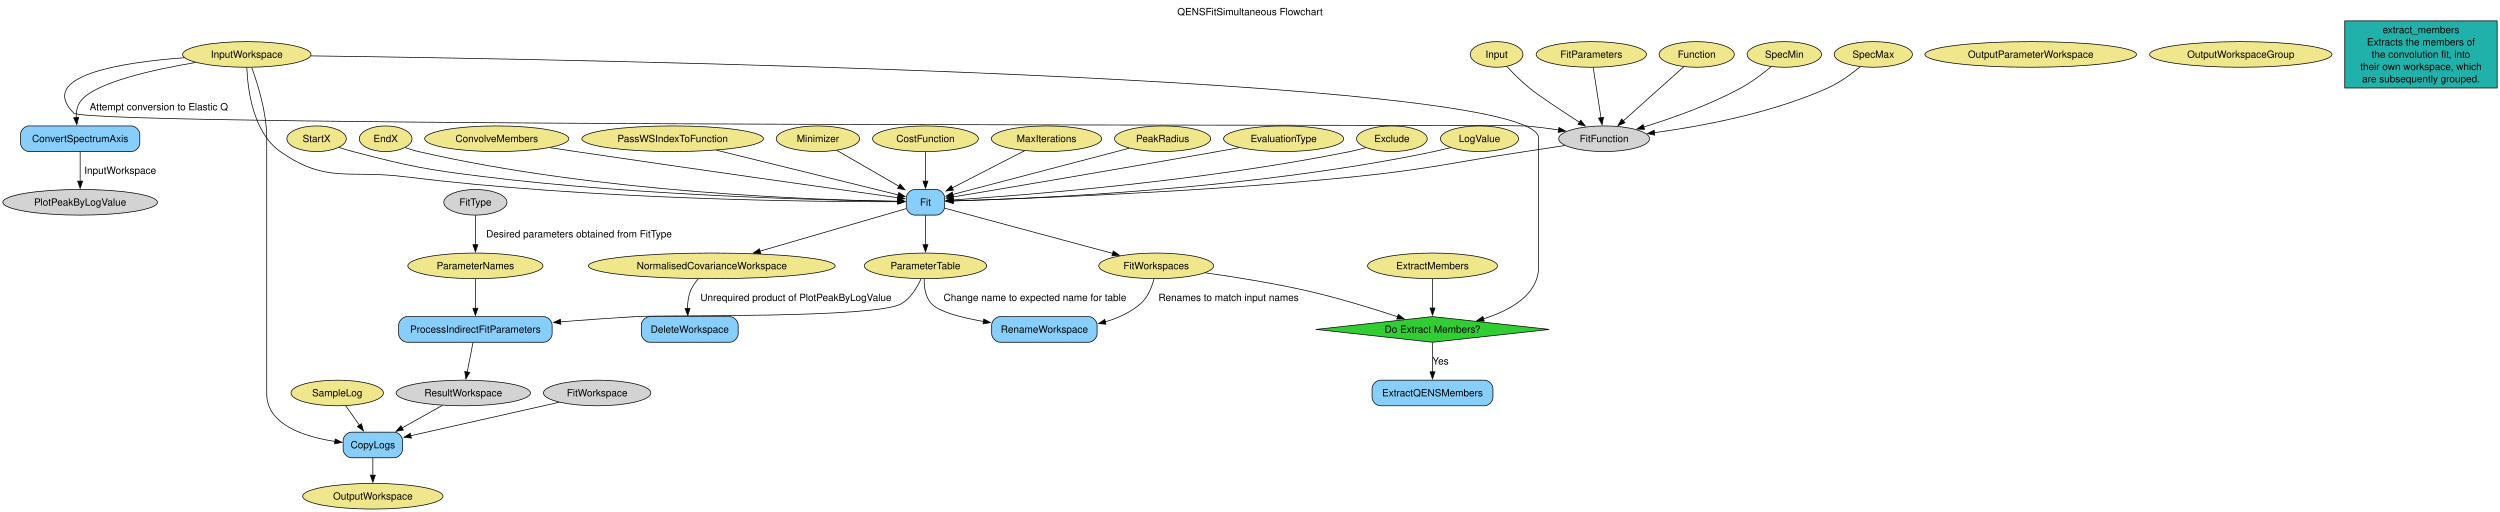
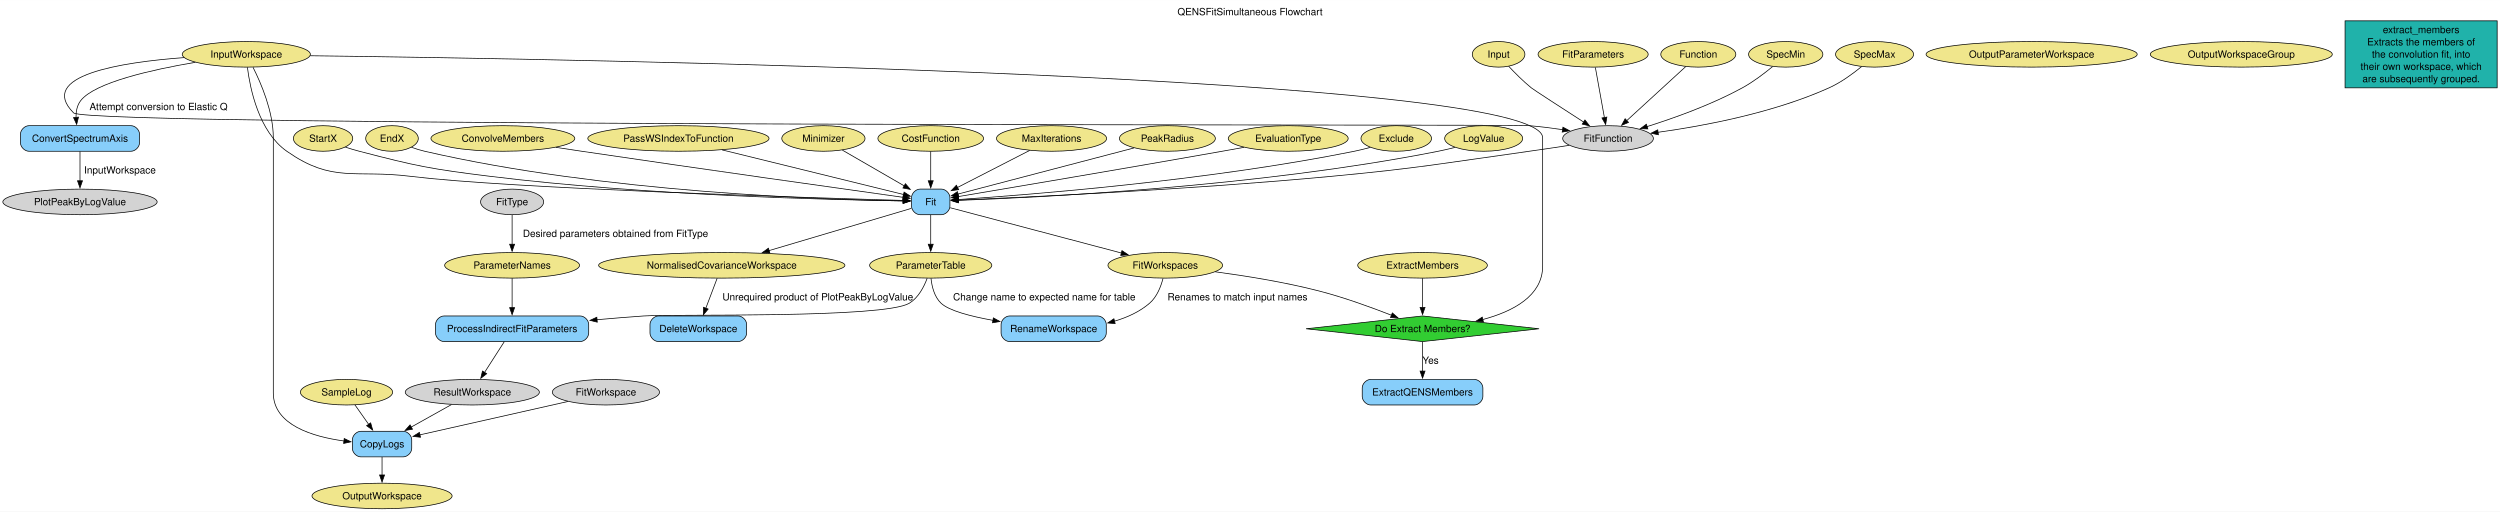
- <svg xmlns="http://www.w3.org/2000/svg" width="3511pt" height="719pt" viewBox="0.00 0.00 3510.55 718.75">
-   <g id="graph0" class="graph" transform="scale(1 1) rotate(0) translate(4 714.75)">
-     <polygon fill="white" stroke="none" points="-4,4 -4,-714.75 3506.55,-714.75 3506.55,4 -4,4" />
-     <text text-anchor="middle" x="1751.28" y="-693.45" font-family="Helvetica,sans-Serif" font-size="14.00">QENSFitSimultaneous Flowchart</text>
+ <svg xmlns="http://www.w3.org/2000/svg" width="3518pt" height="720pt" viewBox="0.00 0.00 3517.55 719.75">
+   <g id="graph0" class="graph" transform="scale(1 1) rotate(0) translate(4 715.75)">
+     <polygon fill="white" stroke="none" points="-4,4 -4,-715.75 3513.55,-715.75 3513.55,4 -4,4" />
+     <text text-anchor="middle" x="1754.78" y="-694.45" font-family="Helvetica,sans-Serif" font-size="14.00">QENSFitSimultaneous Flowchart</text>
    <g id="node1" class="node">
-       <ellipse fill="khaki" stroke="black" cx="342.55" cy="-638.38" rx="90.14" ry="18" />
-       <text text-anchor="middle" x="342.55" y="-633.7" font-family="Helvetica,sans-Serif" font-size="14.00">InputWorkspace</text>
+       <ellipse fill="khaki" stroke="black" cx="342.55" cy="-639.38" rx="90.14" ry="18" />
+       <text text-anchor="middle" x="342.55" y="-634.7" font-family="Helvetica,sans-Serif" font-size="14.00">InputWorkspace</text>
    </g>
    <g id="node27" class="node">
-       <path fill="lightskyblue" stroke="black" d="M180.3,-538C180.3,-538 36.8,-538 36.8,-538 30.8,-538 24.8,-532 24.8,-526 24.8,-526 24.8,-514 24.8,-514 24.8,-508 30.8,-502 36.8,-502 36.8,-502 180.3,-502 180.3,-502 186.3,-502 192.3,-508 192.3,-514 192.3,-514 192.3,-526 192.3,-526 192.3,-532 186.3,-538 180.3,-538" />
-       <text text-anchor="middle" x="108.55" y="-515.33" font-family="Helvetica,sans-Serif" font-size="14.00">ConvertSpectrumAxis</text>
+       <path fill="lightskyblue" stroke="black" d="M180.3,-539C180.3,-539 36.8,-539 36.8,-539 30.8,-539 24.8,-533 24.8,-527 24.8,-527 24.8,-515 24.8,-515 24.8,-509 30.8,-503 36.8,-503 36.8,-503 180.3,-503 180.3,-503 186.3,-503 192.3,-509 192.3,-515 192.3,-515 192.3,-527 192.3,-527 192.3,-533 186.3,-539 180.3,-539" />
+       <text text-anchor="middle" x="108.55" y="-516.33" font-family="Helvetica,sans-Serif" font-size="14.00">ConvertSpectrumAxis</text>
    </g>
    <g id="edge7" class="edge">
-       <path fill="none" stroke="black" d="M270.8,-627.15C209.93,-616.84 129.41,-598.8 109.55,-573.25 104.41,-566.63 102.85,-557.98 102.95,-549.62" />
-       <polygon fill="black" stroke="black" points="106.43,-550.05 103.88,-539.76 99.46,-549.39 106.43,-550.05" />
-       <text text-anchor="middle" x="219.05" y="-559.95" font-family="Helvetica,sans-Serif" font-size="14.00">Attempt conversion to Elastic Q</text>
+       <path fill="none" stroke="black" d="M270.8,-628.15C209.93,-617.84 129.41,-599.8 109.55,-574.25 104.41,-567.63 102.85,-558.98 102.95,-550.62" />
+       <polygon fill="black" stroke="black" points="106.43,-551.05 103.88,-540.76 99.46,-550.39 106.43,-551.05" />
+       <text text-anchor="middle" x="219.05" y="-560.95" font-family="Helvetica,sans-Serif" font-size="14.00">Attempt conversion to Elastic Q</text>
    </g>
    <g id="node28" class="node">
-       <path fill="lightskyblue" stroke="black" d="M1310.55,-448.75C1310.55,-448.75 1280.55,-448.75 1280.55,-448.75 1274.55,-448.75 1268.55,-442.75 1268.55,-436.75 1268.55,-436.75 1268.55,-424.75 1268.55,-424.75 1268.55,-418.75 1274.55,-412.75 1280.55,-412.75 1280.55,-412.75 1310.55,-412.75 1310.55,-412.75 1316.55,-412.75 1322.55,-418.75 1322.55,-424.75 1322.55,-424.75 1322.55,-436.75 1322.55,-436.75 1322.55,-442.75 1316.55,-448.75 1310.55,-448.75" />
-       <text text-anchor="middle" x="1295.55" y="-426.07" font-family="Helvetica,sans-Serif" font-size="14.00">Fit</text>
+       <path fill="lightskyblue" stroke="black" d="M1320.55,-449.75C1320.55,-449.75 1290.55,-449.75 1290.55,-449.75 1284.55,-449.75 1278.55,-443.75 1278.55,-437.75 1278.55,-437.75 1278.55,-425.75 1278.55,-425.75 1278.55,-419.75 1284.55,-413.75 1290.55,-413.75 1290.55,-413.75 1320.55,-413.75 1320.55,-413.75 1326.55,-413.75 1332.55,-419.75 1332.55,-425.75 1332.55,-425.75 1332.55,-437.75 1332.55,-437.75 1332.55,-443.75 1326.55,-449.75 1320.55,-449.75" />
+       <text text-anchor="middle" x="1305.55" y="-427.07" font-family="Helvetica,sans-Serif" font-size="14.00">Fit</text>
    </g>
    <g id="edge9" class="edge">
-       <path fill="none" stroke="black" d="M342.61,-619.95C343.78,-589.91 351.04,-528.98 389.55,-502 454.18,-456.73 485.25,-476.5 563.55,-466.75 827.02,-433.96 1147.35,-431.37 1256.77,-431.53" />
-       <polygon fill="black" stroke="black" points="1256.65,-435.03 1266.66,-431.56 1256.67,-428.03 1256.65,-435.03" />
+       <path fill="none" stroke="black" d="M344.11,-621.09C347.82,-591.26 360.08,-530.65 399.55,-503 464.18,-457.73 495.25,-477.5 573.55,-467.75 709.61,-450.82 1135.39,-437.59 1266.64,-433.83" />
+       <polygon fill="black" stroke="black" points="1266.65,-437.33 1276.54,-433.55 1266.45,-430.33 1266.65,-437.33" />
    </g>
    <g id="node32" class="node">
-       <path fill="lightskyblue" stroke="black" d="M549.3,-108C549.3,-108 489.8,-108 489.8,-108 483.8,-108 477.8,-102 477.8,-96 477.8,-96 477.8,-84 477.8,-84 477.8,-78 483.8,-72 489.8,-72 489.8,-72 549.3,-72 549.3,-72 555.3,-72 561.3,-78 561.3,-84 561.3,-84 561.3,-96 561.3,-96 561.3,-102 555.3,-108 549.3,-108" />
-       <text text-anchor="middle" x="519.55" y="-85.33" font-family="Helvetica,sans-Serif" font-size="14.00">CopyLogs</text>
+       <path fill="lightskyblue" stroke="black" d="M563.3,-109C563.3,-109 503.8,-109 503.8,-109 497.8,-109 491.8,-103 491.8,-97 491.8,-97 491.8,-85 491.8,-85 491.8,-79 497.8,-73 503.8,-73 503.8,-73 563.3,-73 563.3,-73 569.3,-73 575.3,-79 575.3,-85 575.3,-85 575.3,-97 575.3,-97 575.3,-103 569.3,-109 563.3,-109" />
+       <text text-anchor="middle" x="533.55" y="-86.33" font-family="Helvetica,sans-Serif" font-size="14.00">CopyLogs</text>
    </g>
    <g id="edge30" class="edge">
-       <path fill="none" stroke="black" d="M349.48,-619.95C357.77,-597.46 370.55,-556.95 370.55,-521 370.55,-521 370.55,-521 370.55,-162 370.55,-118.2 423.67,-101.4 466.47,-94.96" />
-       <polygon fill="black" stroke="black" points="466.7,-98.46 476.15,-93.67 465.78,-91.52 466.7,-98.46" />
+       <path fill="none" stroke="black" d="M351.95,-621.2C363.2,-598.99 380.55,-558.77 380.55,-522 380.55,-522 380.55,-522 380.55,-163 380.55,-117.88 435.98,-101.35 480.12,-95.34" />
+       <polygon fill="black" stroke="black" points="480.32,-98.85 489.84,-94.18 479.49,-91.89 480.32,-98.85" />
    </g>
    <g id="node34" class="node">
-       <polygon fill="limegreen" stroke="black" points="2007.55,-270.25 1843.62,-252.25 2007.55,-234.25 2171.49,-252.25 2007.55,-270.25" />
-       <text text-anchor="middle" x="2007.55" y="-247.57" font-family="Helvetica,sans-Serif" font-size="14.00">Do Extract Members?</text>
+       <polygon fill="limegreen" stroke="black" points="1997.55,-271.25 1833.62,-253.25 1997.55,-235.25 2161.49,-253.25 1997.55,-271.25" />
+       <text text-anchor="middle" x="1997.55" y="-248.57" font-family="Helvetica,sans-Serif" font-size="14.00">Do Extract Members?</text>
    </g>
    <g id="edge39" class="edge">
-       <path fill="none" stroke="black" d="M432.51,-636.36C798.54,-631.67 2156.55,-608.38 2156.55,-521 2156.55,-521 2156.55,-521 2156.55,-340.5 2156.55,-301.04 2117.16,-279.1 2078.89,-267.08" />
-       <polygon fill="black" stroke="black" points="2080.19,-263.82 2069.61,-264.37 2078.23,-270.54 2080.19,-263.82" />
+       <path fill="none" stroke="black" d="M432.38,-637.4C799.51,-632.83 2166.55,-609.9 2166.55,-522 2166.55,-522 2166.55,-522 2166.55,-341.5 2166.55,-299.28 2124.39,-277.47 2082.18,-266.21" />
+       <polygon fill="black" stroke="black" points="2083.2,-262.86 2072.66,-263.87 2081.53,-269.65 2083.2,-262.86" />
    </g>
    <g id="node36" class="node">
-       <ellipse fill="lightgrey" stroke="black" cx="2248.55" cy="-520" rx="63.83" ry="18" />
-       <text text-anchor="middle" x="2248.55" y="-515.33" font-family="Helvetica,sans-Serif" font-size="14.00">FitFunction</text>
+       <ellipse fill="lightgrey" stroke="black" cx="2258.55" cy="-521" rx="63.83" ry="18" />
+       <text text-anchor="middle" x="2258.55" y="-516.33" font-family="Helvetica,sans-Serif" font-size="14.00">FitFunction</text>
    </g>
    <g id="edge1" class="edge">
-       <path fill="none" stroke="black" d="M255.1,-633.78C165.88,-627.21 47.41,-608.61 99.55,-556 119.48,-535.9 2109.34,-540.27 2137.55,-538 2152.96,-536.76 2169.46,-534.66 2184.91,-532.35" />
-       <polygon fill="black" stroke="black" points="2185.1,-535.86 2194.45,-530.87 2184.03,-528.94 2185.1,-535.86" />
+       <path fill="none" stroke="black" d="M255.1,-634.78C165.88,-628.21 47.4,-609.61 99.55,-557 119.58,-536.8 2119.2,-541.28 2147.55,-539 2162.96,-537.76 2179.46,-535.66 2194.91,-533.35" />
+       <polygon fill="black" stroke="black" points="2195.1,-536.86 2204.45,-531.87 2194.03,-529.94 2195.1,-536.86" />
    </g>
    <g id="node2" class="node">
-       <ellipse fill="khaki" stroke="black" cx="2097.55" cy="-638.38" rx="37" ry="18" />
-       <text text-anchor="middle" x="2097.55" y="-633.7" font-family="Helvetica,sans-Serif" font-size="14.00">Input</text>
+       <ellipse fill="khaki" stroke="black" cx="2104.55" cy="-639.38" rx="37" ry="18" />
+       <text text-anchor="middle" x="2104.55" y="-634.7" font-family="Helvetica,sans-Serif" font-size="14.00">Input</text>
    </g>
    <g id="edge2" class="edge">
-       <path fill="none" stroke="black" d="M2111.76,-621.64C2120.51,-612.34 2132.2,-600.59 2143.55,-591.25 2155.95,-581.06 2188.47,-559.57 2214.07,-543.03" />
-       <polygon fill="black" stroke="black" points="2215.7,-546.14 2222.21,-537.78 2211.91,-540.26 2215.7,-546.14" />
+       <path fill="none" stroke="black" d="M2118.72,-622.59C2127.45,-613.26 2139.14,-601.51 2150.55,-592.25 2153.97,-589.48 2194.04,-563.54 2224.39,-543.98" />
+       <polygon fill="black" stroke="black" points="2226.05,-547.07 2232.56,-538.71 2222.26,-541.18 2226.05,-547.07" />
    </g>
    <g id="node3" class="node">
-       <ellipse fill="khaki" stroke="black" cx="2230.55" cy="-638.38" rx="77.51" ry="18" />
-       <text text-anchor="middle" x="2230.55" y="-633.7" font-family="Helvetica,sans-Serif" font-size="14.00">FitParameters</text>
+       <ellipse fill="khaki" stroke="black" cx="2237.55" cy="-639.38" rx="77.51" ry="18" />
+       <text text-anchor="middle" x="2237.55" y="-634.7" font-family="Helvetica,sans-Serif" font-size="14.00">FitParameters</text>
    </g>
    <g id="edge4" class="edge">
-       <path fill="none" stroke="black" d="M2233.25,-619.95C2236.13,-601.33 2240.74,-571.53 2244.15,-549.49" />
-       <polygon fill="black" stroke="black" points="2247.6,-550.08 2245.67,-539.66 2240.68,-549 2247.6,-550.08" />
+       <path fill="none" stroke="black" d="M2240.7,-620.95C2244.06,-602.33 2249.44,-572.53 2253.41,-550.49" />
+       <polygon fill="black" stroke="black" points="2256.86,-551.11 2255.19,-540.65 2249.97,-549.87 2256.86,-551.11" />
    </g>
    <g id="node4" class="node">
-       <ellipse fill="khaki" stroke="black" cx="2378.55" cy="-638.38" rx="52.79" ry="18" />
-       <text text-anchor="middle" x="2378.55" y="-633.7" font-family="Helvetica,sans-Serif" font-size="14.00">Function</text>
+       <ellipse fill="khaki" stroke="black" cx="2385.55" cy="-639.38" rx="52.79" ry="18" />
+       <text text-anchor="middle" x="2385.55" y="-634.7" font-family="Helvetica,sans-Serif" font-size="14.00">Function</text>
    </g>
    <g id="edge3" class="edge">
-       <path fill="none" stroke="black" d="M2360.48,-621.19C2338.39,-601.42 2300.81,-567.78 2275.35,-544.99" />
-       <polygon fill="black" stroke="black" points="2277.81,-542.49 2268.02,-538.43 2273.14,-547.71 2277.81,-542.49" />
+       <path fill="none" stroke="black" d="M2367.9,-622.19C2346.31,-602.42 2309.6,-568.78 2284.73,-545.99" />
+       <polygon fill="black" stroke="black" points="2287.33,-543.62 2277.59,-539.44 2282.6,-548.78 2287.33,-543.62" />
    </g>
    <g id="node5" class="node">
-       <ellipse fill="khaki" stroke="black" cx="440.55" cy="-520" rx="41.74" ry="18" />
-       <text text-anchor="middle" x="440.55" y="-515.33" font-family="Helvetica,sans-Serif" font-size="14.00">StartX</text>
+       <ellipse fill="khaki" stroke="black" cx="450.55" cy="-521" rx="41.74" ry="18" />
+       <text text-anchor="middle" x="450.55" y="-516.33" font-family="Helvetica,sans-Serif" font-size="14.00">StartX</text>
    </g>
    <g id="edge11" class="edge">
-       <path fill="none" stroke="black" d="M471.92,-507.82C478.36,-505.73 485.14,-503.67 491.55,-502 572.12,-480.96 592.92,-476.95 675.55,-466.75 894.33,-439.74 1159.16,-433.55 1256.9,-432.15" />
-       <polygon fill="black" stroke="black" points="1256.78,-435.65 1266.73,-432.02 1256.68,-428.65 1256.78,-435.65" />
+       <path fill="none" stroke="black" d="M481.92,-508.82C488.36,-506.73 495.14,-504.67 501.55,-503 582.12,-481.96 602.92,-477.95 685.55,-467.75 904.33,-440.74 1169.16,-434.55 1266.9,-433.15" />
+       <polygon fill="black" stroke="black" points="1266.78,-436.65 1276.73,-433.02 1266.68,-429.65 1266.78,-436.65" />
    </g>
    <g id="node6" class="node">
-       <ellipse fill="khaki" stroke="black" cx="537.55" cy="-520" rx="37" ry="18" />
-       <text text-anchor="middle" x="537.55" y="-515.33" font-family="Helvetica,sans-Serif" font-size="14.00">EndX</text>
+       <ellipse fill="khaki" stroke="black" cx="547.55" cy="-521" rx="37" ry="18" />
+       <text text-anchor="middle" x="547.55" y="-516.33" font-family="Helvetica,sans-Serif" font-size="14.00">EndX</text>
    </g>
    <g id="edge12" class="edge">
-       <path fill="none" stroke="black" d="M564.94,-507.59C570.98,-505.44 577.42,-503.42 583.55,-502 835.82,-443.76 1149.3,-433.79 1257.08,-432.09" />
-       <polygon fill="black" stroke="black" points="1256.85,-435.6 1266.8,-431.96 1256.75,-428.6 1256.85,-435.6" />
+       <path fill="none" stroke="black" d="M574.94,-508.59C580.98,-506.44 587.42,-504.42 593.55,-503 845.82,-444.76 1159.3,-434.79 1267.08,-433.09" />
+       <polygon fill="black" stroke="black" points="1266.85,-436.6 1276.8,-432.96 1266.75,-429.6 1266.85,-436.6" />
    </g>
    <g id="node7" class="node">
-       <ellipse fill="khaki" stroke="black" cx="2501.55" cy="-638.38" rx="52.26" ry="18" />
-       <text text-anchor="middle" x="2501.55" y="-633.7" font-family="Helvetica,sans-Serif" font-size="14.00">SpecMin</text>
+       <ellipse fill="khaki" stroke="black" cx="2508.55" cy="-639.38" rx="52.26" ry="18" />
+       <text text-anchor="middle" x="2508.55" y="-634.7" font-family="Helvetica,sans-Serif" font-size="14.00">SpecMin</text>
    </g>
    <g id="edge5" class="edge">
-       <path fill="none" stroke="black" d="M2483.05,-621.08C2471.44,-611.46 2455.83,-599.57 2440.55,-591.25 2396.92,-567.46 2343.59,-548.68 2304.21,-536.55" />
-       <polygon fill="black" stroke="black" points="2305.27,-533.21 2294.69,-533.66 2303.24,-539.91 2305.27,-533.21" />
+       <path fill="none" stroke="black" d="M2490.03,-622.11C2478.42,-612.5 2462.8,-600.61 2447.55,-592.25 2404.49,-568.63 2351.86,-549.8 2313.08,-537.6" />
+       <polygon fill="black" stroke="black" points="2314.56,-534.4 2303.98,-534.79 2312.5,-541.09 2314.56,-534.4" />
    </g>
    <g id="node8" class="node">
-       <ellipse fill="khaki" stroke="black" cx="2626.55" cy="-638.38" rx="54.89" ry="18" />
-       <text text-anchor="middle" x="2626.55" y="-633.7" font-family="Helvetica,sans-Serif" font-size="14.00">SpecMax</text>
+       <ellipse fill="khaki" stroke="black" cx="2633.55" cy="-639.38" rx="54.89" ry="18" />
+       <text text-anchor="middle" x="2633.55" y="-634.7" font-family="Helvetica,sans-Serif" font-size="14.00">SpecMax</text>
    </g>
    <g id="edge6" class="edge">
-       <path fill="none" stroke="black" d="M2608.21,-621.06C2596.04,-611.06 2579.29,-598.77 2562.55,-591.25 2483.36,-555.67 2384.59,-537.4 2319.21,-528.53" />
-       <polygon fill="black" stroke="black" points="2319.67,-525.06 2309.3,-527.23 2318.76,-532 2319.67,-525.06" />
+       <path fill="none" stroke="black" d="M2615.2,-622.07C2603.04,-612.07 2586.29,-599.79 2569.55,-592.25 2491.24,-556.96 2393.59,-538.64 2328.83,-529.69" />
+       <polygon fill="black" stroke="black" points="2329.4,-526.23 2319.03,-528.37 2328.47,-533.17 2329.4,-526.23" />
    </g>
    <g id="node9" class="node">
-       <ellipse fill="khaki" stroke="black" cx="693.55" cy="-520" rx="101.19" ry="18" />
-       <text text-anchor="middle" x="693.55" y="-515.33" font-family="Helvetica,sans-Serif" font-size="14.00">ConvolveMembers</text>
+       <ellipse fill="khaki" stroke="black" cx="703.55" cy="-521" rx="101.19" ry="18" />
+       <text text-anchor="middle" x="703.55" y="-516.33" font-family="Helvetica,sans-Serif" font-size="14.00">ConvolveMembers</text>
    </g>
    <g id="edge13" class="edge">
-       <path fill="none" stroke="black" d="M768.17,-507.47C780.33,-505.62 792.79,-503.74 804.55,-502 972.82,-477.08 1173.75,-448.79 1256.75,-437.17" />
-       <polygon fill="black" stroke="black" points="1257.21,-440.64 1266.63,-435.79 1256.24,-433.71 1257.21,-440.64" />
+       <path fill="none" stroke="black" d="M778.17,-508.47C790.33,-506.62 802.79,-504.74 814.55,-503 982.82,-478.08 1183.75,-449.79 1266.75,-438.17" />
+       <polygon fill="black" stroke="black" points="1267.21,-441.64 1276.63,-436.79 1266.24,-434.71 1267.21,-441.64" />
    </g>
    <g id="node10" class="node">
-       <ellipse fill="khaki" stroke="black" cx="2007.55" cy="-341.5" rx="91.19" ry="18" />
-       <text text-anchor="middle" x="2007.55" y="-336.82" font-family="Helvetica,sans-Serif" font-size="14.00">ExtractMembers</text>
+       <ellipse fill="khaki" stroke="black" cx="1997.55" cy="-342.5" rx="91.19" ry="18" />
+       <text text-anchor="middle" x="1997.55" y="-337.82" font-family="Helvetica,sans-Serif" font-size="14.00">ExtractMembers</text>
    </g>
    <g id="edge37" class="edge">
-       <path fill="none" stroke="black" d="M2007.55,-323.26C2007.55,-311.51 2007.55,-295.66 2007.55,-282.02" />
-       <polygon fill="black" stroke="black" points="2011.05,-282.26 2007.55,-272.26 2004.05,-282.26 2011.05,-282.26" />
+       <path fill="none" stroke="black" d="M1997.55,-324.26C1997.55,-312.51 1997.55,-296.66 1997.55,-283.02" />
+       <polygon fill="black" stroke="black" points="2001.05,-283.26 1997.55,-273.26 1994.05,-283.26 2001.05,-283.26" />
    </g>
    <g id="node11" class="node">
-       <ellipse fill="khaki" stroke="black" cx="940.55" cy="-520" rx="127.49" ry="18" />
-       <text text-anchor="middle" x="940.55" y="-515.33" font-family="Helvetica,sans-Serif" font-size="14.00">PassWSIndexToFunction</text>
+       <ellipse fill="khaki" stroke="black" cx="950.55" cy="-521" rx="127.49" ry="18" />
+       <text text-anchor="middle" x="950.55" y="-516.33" font-family="Helvetica,sans-Serif" font-size="14.00">PassWSIndexToFunction</text>
    </g>
    <g id="edge19" class="edge">
-       <path fill="none" stroke="black" d="M1001.99,-503.9C1075.44,-485.85 1196.12,-456.19 1257.35,-441.14" />
-       <polygon fill="black" stroke="black" points="1258.08,-444.57 1266.95,-438.78 1256.4,-437.77 1258.08,-444.57" />
+       <path fill="none" stroke="black" d="M1011.99,-504.9C1085.44,-486.85 1206.12,-457.19 1267.35,-442.14" />
+       <polygon fill="black" stroke="black" points="1268.08,-445.57 1276.95,-439.78 1266.4,-438.77 1268.08,-445.57" />
    </g>
    <g id="node12" class="node">
-       <ellipse fill="khaki" stroke="black" cx="1144.55" cy="-520" rx="58.57" ry="18" />
-       <text text-anchor="middle" x="1144.55" y="-515.33" font-family="Helvetica,sans-Serif" font-size="14.00">Minimizer</text>
+       <ellipse fill="khaki" stroke="black" cx="1154.55" cy="-521" rx="58.57" ry="18" />
+       <text text-anchor="middle" x="1154.55" y="-516.33" font-family="Helvetica,sans-Serif" font-size="14.00">Minimizer</text>
    </g>
    <g id="edge15" class="edge">
-       <path fill="none" stroke="black" d="M1171.2,-503.6C1195.38,-489.63 1231.26,-468.9 1258.28,-453.29" />
-       <polygon fill="black" stroke="black" points="1259.94,-456.37 1266.84,-448.34 1256.43,-450.31 1259.94,-456.37" />
+       <path fill="none" stroke="black" d="M1181.2,-504.6C1205.38,-490.63 1241.26,-469.9 1268.28,-454.29" />
+       <polygon fill="black" stroke="black" points="1269.94,-457.37 1276.84,-449.34 1266.43,-451.31 1269.94,-457.37" />
    </g>
    <g id="node13" class="node">
-       <ellipse fill="khaki" stroke="black" cx="1295.55" cy="-520" rx="74.36" ry="18" />
-       <text text-anchor="middle" x="1295.55" y="-515.33" font-family="Helvetica,sans-Serif" font-size="14.00">CostFunction</text>
+       <ellipse fill="khaki" stroke="black" cx="1305.55" cy="-521" rx="74.36" ry="18" />
+       <text text-anchor="middle" x="1305.55" y="-516.33" font-family="Helvetica,sans-Serif" font-size="14.00">CostFunction</text>
    </g>
    <g id="edge16" class="edge">
-       <path fill="none" stroke="black" d="M1295.55,-501.76C1295.55,-489.93 1295.55,-473.95 1295.55,-460.25" />
-       <polygon fill="black" stroke="black" points="1299.05,-460.47 1295.55,-450.47 1292.05,-460.47 1299.05,-460.47" />
+       <path fill="none" stroke="black" d="M1305.55,-502.76C1305.55,-490.93 1305.55,-474.95 1305.55,-461.25" />
+       <polygon fill="black" stroke="black" points="1309.05,-461.47 1305.55,-451.47 1302.05,-461.47 1309.05,-461.47" />
    </g>
    <g id="node14" class="node">
-       <ellipse fill="khaki" stroke="black" cx="1465.55" cy="-520" rx="77.51" ry="18" />
-       <text text-anchor="middle" x="1465.55" y="-515.33" font-family="Helvetica,sans-Serif" font-size="14.00">MaxIterations</text>
+       <ellipse fill="khaki" stroke="black" cx="1475.55" cy="-521" rx="77.51" ry="18" />
+       <text text-anchor="middle" x="1475.55" y="-516.33" font-family="Helvetica,sans-Serif" font-size="14.00">MaxIterations</text>
    </g>
    <g id="edge14" class="edge">
-       <path fill="none" stroke="black" d="M1434.77,-503.2C1406.14,-488.51 1363.44,-466.59 1332.88,-450.91" />
-       <polygon fill="black" stroke="black" points="1334.86,-447.99 1324.37,-446.54 1331.67,-454.22 1334.86,-447.99" />
+       <path fill="none" stroke="black" d="M1444.77,-504.2C1416.14,-489.51 1373.44,-467.59 1342.88,-451.91" />
+       <polygon fill="black" stroke="black" points="1344.86,-448.99 1334.37,-447.54 1341.67,-455.22 1344.86,-448.99" />
    </g>
    <g id="node15" class="node">
-       <ellipse fill="khaki" stroke="black" cx="1628.55" cy="-520" rx="67.52" ry="18" />
-       <text text-anchor="middle" x="1628.55" y="-515.33" font-family="Helvetica,sans-Serif" font-size="14.00">PeakRadius</text>
+       <ellipse fill="khaki" stroke="black" cx="1638.55" cy="-521" rx="67.52" ry="18" />
+       <text text-anchor="middle" x="1638.55" y="-516.33" font-family="Helvetica,sans-Serif" font-size="14.00">PeakRadius</text>
    </g>
    <g id="edge17" class="edge">
-       <path fill="none" stroke="black" d="M1581.55,-506.68C1515.19,-489.3 1395.31,-457.89 1333.97,-441.82" />
-       <polygon fill="black" stroke="black" points="1334.89,-438.44 1324.33,-439.29 1333.12,-445.21 1334.89,-438.44" />
+       <path fill="none" stroke="black" d="M1591.55,-507.68C1525.19,-490.3 1405.31,-458.89 1343.97,-442.82" />
+       <polygon fill="black" stroke="black" points="1344.89,-439.44 1334.33,-440.29 1343.12,-446.21 1344.89,-439.44" />
    </g>
    <g id="node16" class="node">
-       <ellipse fill="khaki" stroke="black" cx="1798.55" cy="-520" rx="84.35" ry="18" />
-       <text text-anchor="middle" x="1798.55" y="-515.33" font-family="Helvetica,sans-Serif" font-size="14.00">EvaluationType</text>
+       <ellipse fill="khaki" stroke="black" cx="1808.55" cy="-521" rx="84.35" ry="18" />
+       <text text-anchor="middle" x="1808.55" y="-516.33" font-family="Helvetica,sans-Serif" font-size="14.00">EvaluationType</text>
    </g>
    <g id="edge20" class="edge">
-       <path fill="none" stroke="black" d="M1736.29,-507.52C1726.02,-505.66 1715.49,-503.76 1705.55,-502 1569.15,-477.85 1406.96,-450.45 1334.22,-438.23" />
-       <polygon fill="black" stroke="black" points="1334.86,-434.79 1324.41,-436.58 1333.7,-441.69 1334.86,-434.79" />
+       <path fill="none" stroke="black" d="M1746.29,-508.52C1736.02,-506.66 1725.49,-504.76 1715.55,-503 1579.15,-478.85 1416.96,-451.45 1344.22,-439.23" />
+       <polygon fill="black" stroke="black" points="1344.86,-435.79 1334.41,-437.58 1343.7,-442.69 1344.86,-435.79" />
    </g>
    <g id="node17" class="node">
-       <ellipse fill="khaki" stroke="black" cx="1950.55" cy="-520" rx="49.63" ry="18" />
-       <text text-anchor="middle" x="1950.55" y="-515.33" font-family="Helvetica,sans-Serif" font-size="14.00">Exclude</text>
+       <ellipse fill="khaki" stroke="black" cx="1960.55" cy="-521" rx="49.63" ry="18" />
+       <text text-anchor="middle" x="1960.55" y="-516.33" font-family="Helvetica,sans-Serif" font-size="14.00">Exclude</text>
    </g>
    <g id="edge21" class="edge">
-       <path fill="none" stroke="black" d="M1913.96,-507.46C1906.59,-505.42 1898.87,-503.48 1891.55,-502 1683.71,-459.88 1429.6,-440.33 1334.19,-434.08" />
-       <polygon fill="black" stroke="black" points="1334.55,-430.6 1324.35,-433.45 1334.1,-437.59 1334.55,-430.6" />
+       <path fill="none" stroke="black" d="M1923.96,-508.45C1916.59,-506.41 1908.87,-504.47 1901.55,-503 1693.67,-461.09 1439.58,-441.41 1344.18,-435.11" />
+       <polygon fill="black" stroke="black" points="1344.55,-431.63 1334.34,-434.47 1344.09,-438.61 1344.55,-431.63" />
    </g>
    <g id="node18" class="node">
-       <ellipse fill="khaki" stroke="black" cx="2073.55" cy="-520" rx="54.89" ry="18" />
-       <text text-anchor="middle" x="2073.55" y="-515.33" font-family="Helvetica,sans-Serif" font-size="14.00">LogValue</text>
+       <ellipse fill="khaki" stroke="black" cx="2083.55" cy="-521" rx="54.89" ry="18" />
+       <text text-anchor="middle" x="2083.55" y="-516.33" font-family="Helvetica,sans-Serif" font-size="14.00">LogValue</text>
    </g>
    <g id="edge18" class="edge">
-       <path fill="none" stroke="black" d="M2033.08,-507.56C2025.31,-505.56 2017.2,-503.61 2009.55,-502 1755.48,-448.6 1441.81,-435.58 1334.03,-432.59" />
-       <polygon fill="black" stroke="black" points="1334.39,-429.1 1324.3,-432.34 1334.2,-436.1 1334.39,-429.1" />
+       <path fill="none" stroke="black" d="M2043.11,-508.42C2035.33,-506.43 2027.22,-504.52 2019.55,-503 1764.89,-452.52 1451.59,-437.67 1343.96,-433.9" />
+       <polygon fill="black" stroke="black" points="1344.37,-430.41 1334.25,-433.57 1344.13,-437.4 1344.37,-430.41" />
    </g>
    <g id="node19" class="node">
-       <ellipse fill="khaki" stroke="black" cx="1295.55" cy="-341.5" rx="85.93" ry="18" />
-       <text text-anchor="middle" x="1295.55" y="-336.82" font-family="Helvetica,sans-Serif" font-size="14.00">ParameterTable</text>
+       <ellipse fill="khaki" stroke="black" cx="1305.55" cy="-342.5" rx="85.93" ry="18" />
+       <text text-anchor="middle" x="1305.55" y="-337.82" font-family="Helvetica,sans-Serif" font-size="14.00">ParameterTable</text>
    </g>
    <g id="node31" class="node">
-       <path fill="lightskyblue" stroke="black" d="M759.3,-270.25C759.3,-270.25 567.8,-270.25 567.8,-270.25 561.8,-270.25 555.8,-264.25 555.8,-258.25 555.8,-258.25 555.8,-246.25 555.8,-246.25 555.8,-240.25 561.8,-234.25 567.8,-234.25 567.8,-234.25 759.3,-234.25 759.3,-234.25 765.3,-234.25 771.3,-240.25 771.3,-246.25 771.3,-246.25 771.3,-258.25 771.3,-258.25 771.3,-264.25 765.3,-270.25 759.3,-270.25" />
-       <text text-anchor="middle" x="663.55" y="-247.57" font-family="Helvetica,sans-Serif" font-size="14.00">ProcessIndirectFitParameters</text>
+       <path fill="lightskyblue" stroke="black" d="M812.3,-271.25C812.3,-271.25 620.8,-271.25 620.8,-271.25 614.8,-271.25 608.8,-265.25 608.8,-259.25 608.8,-259.25 608.8,-247.25 608.8,-247.25 608.8,-241.25 614.8,-235.25 620.8,-235.25 620.8,-235.25 812.3,-235.25 812.3,-235.25 818.3,-235.25 824.3,-241.25 824.3,-247.25 824.3,-247.25 824.3,-259.25 824.3,-259.25 824.3,-265.25 818.3,-271.25 812.3,-271.25" />
+       <text text-anchor="middle" x="716.55" y="-248.57" font-family="Helvetica,sans-Serif" font-size="14.00">ProcessIndirectFitParameters</text>
    </g>
    <g id="edge27" class="edge">
-       <path fill="none" stroke="black" d="M1289.26,-323.19C1283.89,-311.14 1274.88,-295.9 1261.55,-288.25 1225.47,-267.54 929.08,-272.82 887.55,-270.25 853.63,-268.15 816.84,-265.51 783.08,-262.94" />
-       <polygon fill="black" stroke="black" points="783.5,-259.46 773.26,-262.18 782.96,-266.44 783.5,-259.46" />
+       <path fill="none" stroke="black" d="M1300.54,-324.25C1296.07,-312.23 1288.23,-297 1275.55,-289.25 1240.06,-267.55 943.06,-274.15 901.55,-271.25 880.32,-269.76 857.74,-267.91 835.92,-265.99" />
+       <polygon fill="black" stroke="black" points="836.37,-262.51 826.09,-265.11 835.74,-269.49 836.37,-262.51" />
    </g>
    <g id="node33" class="node">
-       <path fill="lightskyblue" stroke="black" d="M1524.55,-270.25C1524.55,-270.25 1400.55,-270.25 1400.55,-270.25 1394.55,-270.25 1388.55,-264.25 1388.55,-258.25 1388.55,-258.25 1388.55,-246.25 1388.55,-246.25 1388.55,-240.25 1394.55,-234.25 1400.55,-234.25 1400.55,-234.25 1524.55,-234.25 1524.55,-234.25 1530.55,-234.25 1536.55,-240.25 1536.55,-246.25 1536.55,-246.25 1536.55,-258.25 1536.55,-258.25 1536.55,-264.25 1530.55,-270.25 1524.55,-270.25" />
-       <text text-anchor="middle" x="1462.55" y="-247.57" font-family="Helvetica,sans-Serif" font-size="14.00">RenameWorkspace</text>
+       <path fill="lightskyblue" stroke="black" d="M1540.55,-271.25C1540.55,-271.25 1416.55,-271.25 1416.55,-271.25 1410.55,-271.25 1404.55,-265.25 1404.55,-259.25 1404.55,-259.25 1404.55,-247.25 1404.55,-247.25 1404.55,-241.25 1410.55,-235.25 1416.55,-235.25 1416.55,-235.25 1540.55,-235.25 1540.55,-235.25 1546.55,-235.25 1552.55,-241.25 1552.55,-247.25 1552.55,-247.25 1552.55,-259.25 1552.55,-259.25 1552.55,-265.25 1546.55,-271.25 1540.55,-271.25" />
+       <text text-anchor="middle" x="1478.55" y="-248.57" font-family="Helvetica,sans-Serif" font-size="14.00">RenameWorkspace</text>
    </g>
    <g id="edge35" class="edge">
-       <path fill="none" stroke="black" d="M1293.75,-323.3C1293.55,-311.93 1295.34,-297.47 1304.05,-288.25 1314.7,-276.98 1345.48,-268.94 1377.11,-263.42" />
-       <polygon fill="black" stroke="black" points="1377.51,-266.9 1386.81,-261.82 1376.37,-260 1377.51,-266.9" />
-       <text text-anchor="middle" x="1449.3" y="-292.2" font-family="Helvetica,sans-Serif" font-size="14.00">Change name to expected name for table</text>
+       <path fill="none" stroke="black" d="M1305.95,-324.13C1307.15,-312.67 1310.63,-298.19 1320.05,-289.25 1331.26,-278.63 1361.91,-270.69 1393.31,-265.08" />
+       <polygon fill="black" stroke="black" points="1393.65,-268.57 1402.93,-263.44 1392.48,-261.67 1393.65,-268.57" />
+       <text text-anchor="middle" x="1465.3" y="-293.2" font-family="Helvetica,sans-Serif" font-size="14.00">Change name to expected name for table</text>
    </g>
    <g id="node20" class="node">
-       <ellipse fill="khaki" stroke="black" cx="1619.55" cy="-341.5" rx="80.67" ry="18" />
-       <text text-anchor="middle" x="1619.55" y="-336.82" font-family="Helvetica,sans-Serif" font-size="14.00">FitWorkspaces</text>
+       <ellipse fill="khaki" stroke="black" cx="1635.55" cy="-342.5" rx="80.67" ry="18" />
+       <text text-anchor="middle" x="1635.55" y="-337.82" font-family="Helvetica,sans-Serif" font-size="14.00">FitWorkspaces</text>
    </g>
    <g id="edge36" class="edge">
-       <path fill="none" stroke="black" d="M1616.39,-323.09C1613.42,-311.62 1607.83,-297.13 1597.55,-288.25 1583.6,-276.18 1566,-268.2 1548.15,-262.94" />
-       <polygon fill="black" stroke="black" points="1549.06,-259.56 1538.5,-260.39 1547.27,-266.33 1549.06,-259.56" />
-       <text text-anchor="middle" x="1721.18" y="-292.2" font-family="Helvetica,sans-Serif" font-size="14.00">Renames to match input names</text>
+       <path fill="none" stroke="black" d="M1632.39,-324.09C1629.42,-312.62 1623.83,-298.13 1613.55,-289.25 1599.6,-277.18 1582,-269.2 1564.15,-263.94" />
+       <polygon fill="black" stroke="black" points="1565.06,-260.56 1554.5,-261.39 1563.27,-267.33 1565.06,-260.56" />
+       <text text-anchor="middle" x="1737.18" y="-293.2" font-family="Helvetica,sans-Serif" font-size="14.00">Renames to match input names</text>
    </g>
    <g id="edge38" class="edge">
-       <path fill="none" stroke="black" d="M1688.11,-331.79C1730.8,-325.78 1786.7,-316.82 1835.55,-305.5 1877.66,-295.74 1924.56,-281.24 1958.73,-270" />
-       <polygon fill="black" stroke="black" points="1959.53,-273.42 1967.92,-266.95 1957.33,-266.77 1959.53,-273.42" />
+       <path fill="none" stroke="black" d="M1705.78,-333.43C1748.35,-327.72 1803.55,-318.87 1851.55,-306.5 1886.69,-297.45 1925.3,-283.44 1953.98,-272.21" />
+       <polygon fill="black" stroke="black" points="1955.05,-275.55 1963.06,-268.62 1952.47,-269.05 1955.05,-275.55" />
    </g>
    <g id="node21" class="node">
-       <ellipse fill="khaki" stroke="black" cx="995.55" cy="-341.5" rx="173.27" ry="18" />
-       <text text-anchor="middle" x="995.55" y="-336.82" font-family="Helvetica,sans-Serif" font-size="14.00">NormalisedCovarianceWorkspace</text>
+       <ellipse fill="khaki" stroke="black" cx="1011.55" cy="-342.5" rx="173.27" ry="18" />
+       <text text-anchor="middle" x="1011.55" y="-337.82" font-family="Helvetica,sans-Serif" font-size="14.00">NormalisedCovarianceWorkspace</text>
    </g>
    <g id="node29" class="node">
-       <path fill="lightskyblue" stroke="black" d="M1020.55,-270.25C1020.55,-270.25 908.55,-270.25 908.55,-270.25 902.55,-270.25 896.55,-264.25 896.55,-258.25 896.55,-258.25 896.55,-246.25 896.55,-246.25 896.55,-240.25 902.55,-234.25 908.55,-234.25 908.55,-234.25 1020.55,-234.25 1020.55,-234.25 1026.55,-234.25 1032.55,-240.25 1032.55,-246.25 1032.55,-246.25 1032.55,-258.25 1032.55,-258.25 1032.55,-264.25 1026.55,-270.25 1020.55,-270.25" />
-       <text text-anchor="middle" x="964.55" y="-247.57" font-family="Helvetica,sans-Serif" font-size="14.00">DeleteWorkspace</text>
+       <path fill="lightskyblue" stroke="black" d="M1034.55,-271.25C1034.55,-271.25 922.55,-271.25 922.55,-271.25 916.55,-271.25 910.55,-265.25 910.55,-259.25 910.55,-259.25 910.55,-247.25 910.55,-247.25 910.55,-241.25 916.55,-235.25 922.55,-235.25 922.55,-235.25 1034.55,-235.25 1034.55,-235.25 1040.55,-235.25 1046.55,-241.25 1046.55,-247.25 1046.55,-247.25 1046.55,-259.25 1046.55,-259.25 1046.55,-265.25 1040.55,-271.25 1034.55,-271.25" />
+       <text text-anchor="middle" x="978.55" y="-248.57" font-family="Helvetica,sans-Serif" font-size="14.00">DeleteWorkspace</text>
    </g>
    <g id="edge25" class="edge">
-       <path fill="none" stroke="black" d="M976.5,-323.24C971.98,-318.02 967.76,-311.96 965.3,-305.5 962.48,-298.07 961.5,-289.6 961.43,-281.68" />
-       <polygon fill="black" stroke="black" points="964.92,-281.92 961.85,-271.79 957.93,-281.63 964.92,-281.92" />
-       <text text-anchor="middle" x="1113.68" y="-292.2" font-family="Helvetica,sans-Serif" font-size="14.00">Unrequired product of PlotPeakByLogValue</text>
+       <path fill="none" stroke="black" d="M1005.03,-324.26C1000.47,-312.19 994.27,-295.81 989.02,-281.92" />
+       <polygon fill="black" stroke="black" points="992.41,-280.98 985.6,-272.87 985.86,-283.46 992.41,-280.98" />
+       <text text-anchor="middle" x="1146.68" y="-293.2" font-family="Helvetica,sans-Serif" font-size="14.00">Unrequired product of PlotPeakByLogValue</text>
    </g>
    <g id="node22" class="node">
-       <ellipse fill="khaki" stroke="black" cx="663.55" cy="-341.5" rx="94.88" ry="18" />
-       <text text-anchor="middle" x="663.55" y="-336.82" font-family="Helvetica,sans-Serif" font-size="14.00">ParameterNames</text>
+       <ellipse fill="khaki" stroke="black" cx="716.55" cy="-342.5" rx="94.88" ry="18" />
+       <text text-anchor="middle" x="716.55" y="-337.82" font-family="Helvetica,sans-Serif" font-size="14.00">ParameterNames</text>
    </g>
    <g id="edge28" class="edge">
-       <path fill="none" stroke="black" d="M663.55,-323.26C663.55,-311.43 663.55,-295.45 663.55,-281.75" />
-       <polygon fill="black" stroke="black" points="667.05,-281.97 663.55,-271.97 660.05,-281.97 667.05,-281.97" />
+       <path fill="none" stroke="black" d="M716.55,-324.26C716.55,-312.43 716.55,-296.45 716.55,-282.75" />
+       <polygon fill="black" stroke="black" points="720.05,-282.97 716.55,-272.97 713.05,-282.97 720.05,-282.97" />
    </g>
    <g id="node23" class="node">
-       <ellipse fill="khaki" stroke="black" cx="519.55" cy="-18" rx="98.56" ry="18" />
-       <text text-anchor="middle" x="519.55" y="-13.32" font-family="Helvetica,sans-Serif" font-size="14.00">OutputWorkspace</text>
+       <ellipse fill="khaki" stroke="black" cx="533.55" cy="-18" rx="98.56" ry="18" />
+       <text text-anchor="middle" x="533.55" y="-13.32" font-family="Helvetica,sans-Serif" font-size="14.00">OutputWorkspace</text>
    </g>
    <g id="node24" class="node">
-       <ellipse fill="khaki" stroke="black" cx="2847.55" cy="-638.38" rx="148.54" ry="18" />
-       <text text-anchor="middle" x="2847.55" y="-633.7" font-family="Helvetica,sans-Serif" font-size="14.00">OutputParameterWorkspace</text>
+       <ellipse fill="khaki" stroke="black" cx="2854.55" cy="-639.38" rx="148.54" ry="18" />
+       <text text-anchor="middle" x="2854.55" y="-634.7" font-family="Helvetica,sans-Serif" font-size="14.00">OutputParameterWorkspace</text>
    </g>
    <g id="node25" class="node">
-       <ellipse fill="khaki" stroke="black" cx="3142.55" cy="-638.38" rx="128.02" ry="18" />
-       <text text-anchor="middle" x="3142.55" y="-633.7" font-family="Helvetica,sans-Serif" font-size="14.00">OutputWorkspaceGroup</text>
+       <ellipse fill="khaki" stroke="black" cx="3149.55" cy="-639.38" rx="128.02" ry="18" />
+       <text text-anchor="middle" x="3149.55" y="-634.7" font-family="Helvetica,sans-Serif" font-size="14.00">OutputWorkspaceGroup</text>
    </g>
    <g id="node26" class="node">
-       <ellipse fill="khaki" stroke="black" cx="469.55" cy="-163" rx="64.89" ry="18" />
-       <text text-anchor="middle" x="469.55" y="-158.32" font-family="Helvetica,sans-Serif" font-size="14.00">SampleLog</text>
+       <ellipse fill="khaki" stroke="black" cx="483.55" cy="-164" rx="64.89" ry="18" />
+       <text text-anchor="middle" x="483.55" y="-159.32" font-family="Helvetica,sans-Serif" font-size="14.00">SampleLog</text>
    </g>
    <g id="edge33" class="edge">
-       <path fill="none" stroke="black" d="M481.4,-145.17C487.19,-136.96 494.29,-126.87 500.79,-117.64" />
-       <polygon fill="black" stroke="black" points="503.5,-119.88 506.4,-109.68 497.78,-115.85 503.5,-119.88" />
+       <path fill="none" stroke="black" d="M495.4,-146.17C501.19,-137.96 508.29,-127.87 514.79,-118.64" />
+       <polygon fill="black" stroke="black" points="517.5,-120.88 520.4,-110.68 511.78,-116.85 517.5,-120.88" />
    </g>
    <g id="node37" class="node">
-       <ellipse fill="lightgrey" stroke="black" cx="108.55" cy="-430.75" rx="108.55" ry="18" />
-       <text text-anchor="middle" x="108.55" y="-426.07" font-family="Helvetica,sans-Serif" font-size="14.00">PlotPeakByLogValue</text>
+       <ellipse fill="lightgrey" stroke="black" cx="108.55" cy="-431.75" rx="108.55" ry="18" />
+       <text text-anchor="middle" x="108.55" y="-427.07" font-family="Helvetica,sans-Serif" font-size="14.00">PlotPeakByLogValue</text>
    </g>
    <g id="edge8" class="edge">
-       <path fill="none" stroke="black" d="M108.55,-501.76C108.55,-489.93 108.55,-473.95 108.55,-460.25" />
-       <polygon fill="black" stroke="black" points="112.05,-460.47 108.55,-450.47 105.05,-460.47 112.05,-460.47" />
-       <text text-anchor="middle" x="164.8" y="-470.7" font-family="Helvetica,sans-Serif" font-size="14.00">InputWorkspace</text>
+       <path fill="none" stroke="black" d="M108.55,-502.76C108.55,-490.93 108.55,-474.95 108.55,-461.25" />
+       <polygon fill="black" stroke="black" points="112.05,-461.47 108.55,-451.47 105.05,-461.47 112.05,-461.47" />
+       <text text-anchor="middle" x="164.8" y="-471.7" font-family="Helvetica,sans-Serif" font-size="14.00">InputWorkspace</text>
    </g>
    <g id="edge23" class="edge">
-       <path fill="none" stroke="black" d="M1295.55,-412.51C1295.55,-400.68 1295.55,-384.7 1295.55,-371" />
-       <polygon fill="black" stroke="black" points="1299.05,-371.22 1295.55,-361.22 1292.05,-371.22 1299.05,-371.22" />
+       <path fill="none" stroke="black" d="M1305.55,-413.51C1305.55,-401.68 1305.55,-385.7 1305.55,-372" />
+       <polygon fill="black" stroke="black" points="1309.05,-372.22 1305.55,-362.22 1302.05,-372.22 1309.05,-372.22" />
    </g>
    <g id="edge24" class="edge">
-       <path fill="none" stroke="black" d="M1322.9,-422.39C1374.6,-408.46 1487.81,-377.98 1558.47,-358.95" />
-       <polygon fill="black" stroke="black" points="1559.22,-362.37 1567.97,-356.39 1557.4,-355.61 1559.22,-362.37" />
+       <path fill="none" stroke="black" d="M1332.84,-423.54C1385.42,-409.63 1501.96,-378.82 1574.13,-359.74" />
+       <polygon fill="black" stroke="black" points="1574.64,-363.23 1583.41,-357.29 1572.85,-356.46 1574.64,-363.23" />
    </g>
    <g id="edge22" class="edge">
-       <path fill="none" stroke="black" d="M1268.14,-421.78C1222.06,-408.37 1127.79,-380.96 1063.14,-362.16" />
-       <polygon fill="black" stroke="black" points="1064.27,-358.84 1053.69,-359.41 1062.31,-365.56 1064.27,-358.84" />
+       <path fill="none" stroke="black" d="M1278.16,-422.62C1232.81,-409.16 1140.91,-381.89 1077.79,-363.16" />
+       <polygon fill="black" stroke="black" points="1079.18,-359.92 1068.6,-360.43 1077.19,-366.63 1079.18,-359.92" />
    </g>
    <g id="node30" class="node">
-       <path fill="lightskyblue" stroke="black" d="M2080.43,-181C2080.43,-181 1934.68,-181 1934.68,-181 1928.68,-181 1922.68,-175 1922.68,-169 1922.68,-169 1922.68,-157 1922.68,-157 1922.68,-151 1928.68,-145 1934.68,-145 1934.68,-145 2080.43,-145 2080.43,-145 2086.43,-145 2092.43,-151 2092.43,-157 2092.43,-157 2092.43,-169 2092.43,-169 2092.43,-175 2086.43,-181 2080.43,-181" />
-       <text text-anchor="middle" x="2007.55" y="-158.32" font-family="Helvetica,sans-Serif" font-size="14.00">ExtractQENSMembers</text>
+       <path fill="lightskyblue" stroke="black" d="M2070.43,-182C2070.43,-182 1924.68,-182 1924.68,-182 1918.68,-182 1912.68,-176 1912.68,-170 1912.68,-170 1912.68,-158 1912.68,-158 1912.68,-152 1918.68,-146 1924.68,-146 1924.68,-146 2070.43,-146 2070.43,-146 2076.43,-146 2082.43,-152 2082.43,-158 2082.43,-158 2082.43,-170 2082.43,-170 2082.43,-176 2076.43,-182 2070.43,-182" />
+       <text text-anchor="middle" x="1997.55" y="-159.32" font-family="Helvetica,sans-Serif" font-size="14.00">ExtractQENSMembers</text>
    </g>
    <g id="node39" class="node">
-       <ellipse fill="lightgrey" stroke="black" cx="646.55" cy="-163" rx="94.35" ry="18" />
-       <text text-anchor="middle" x="646.55" y="-158.32" font-family="Helvetica,sans-Serif" font-size="14.00">ResultWorkspace</text>
+       <ellipse fill="lightgrey" stroke="black" cx="660.55" cy="-164" rx="94.35" ry="18" />
+       <text text-anchor="middle" x="660.55" y="-159.32" font-family="Helvetica,sans-Serif" font-size="14.00">ResultWorkspace</text>
    </g>
    <g id="edge29" class="edge">
-       <path fill="none" stroke="black" d="M660.2,-234.01C657.89,-222.18 654.78,-206.2 652.11,-192.5" />
-       <polygon fill="black" stroke="black" points="655.54,-191.83 650.2,-182.69 648.67,-193.17 655.54,-191.83" />
+       <path fill="none" stroke="black" d="M705.49,-235.01C697.59,-222.7 686.81,-205.91 677.79,-191.85" />
+       <polygon fill="black" stroke="black" points="680.76,-190 672.41,-183.48 674.87,-193.78 680.76,-190" />
    </g>
    <g id="edge32" class="edge">
-       <path fill="none" stroke="black" d="M519.55,-71.7C519.55,-64.41 519.55,-55.73 519.55,-47.54" />
-       <polygon fill="black" stroke="black" points="523.05,-47.62 519.55,-37.62 516.05,-47.62 523.05,-47.62" />
+       <path fill="none" stroke="black" d="M533.55,-72.81C533.55,-65.23 533.55,-56.1 533.55,-47.54" />
+       <polygon fill="black" stroke="black" points="537.05,-47.54 533.55,-37.54 530.05,-47.54 537.05,-47.54" />
    </g>
    <g id="edge40" class="edge">
-       <path fill="none" stroke="black" d="M2007.55,-234.01C2007.55,-222.18 2007.55,-206.2 2007.55,-192.5" />
-       <polygon fill="black" stroke="black" points="2011.05,-192.72 2007.55,-182.72 2004.05,-192.72 2011.05,-192.72" />
-       <text text-anchor="middle" x="2018.8" y="-202.95" font-family="Helvetica,sans-Serif" font-size="14.00">Yes</text>
+       <path fill="none" stroke="black" d="M1997.55,-235.01C1997.55,-223.18 1997.55,-207.2 1997.55,-193.5" />
+       <polygon fill="black" stroke="black" points="2001.05,-193.72 1997.55,-183.72 1994.05,-193.72 2001.05,-193.72" />
+       <text text-anchor="middle" x="2008.8" y="-203.95" font-family="Helvetica,sans-Serif" font-size="14.00">Yes</text>
    </g>
    <g id="node35" class="node">
-       <polygon fill="lightseagreen" stroke="black" points="3502.55,-685.5 3288.55,-685.5 3288.55,-591.25 3502.55,-591.25 3502.55,-685.5" />
-       <text text-anchor="middle" x="3395.55" y="-668.2" font-family="Helvetica,sans-Serif" font-size="14.00">extract_members</text>
-       <text text-anchor="middle" x="3395.55" y="-650.95" font-family="Helvetica,sans-Serif" font-size="14.00">Extracts the members of</text>
-       <text text-anchor="middle" x="3395.55" y="-633.7" font-family="Helvetica,sans-Serif" font-size="14.00">the convolution fit, into</text>
-       <text text-anchor="middle" x="3395.55" y="-616.45" font-family="Helvetica,sans-Serif" font-size="14.00"> their own workspace, which</text>
-       <text text-anchor="middle" x="3395.55" y="-599.2" font-family="Helvetica,sans-Serif" font-size="14.00"> are subsequently grouped.</text>
+       <polygon fill="lightseagreen" stroke="black" points="3509.55,-686.5 3295.55,-686.5 3295.55,-592.25 3509.55,-592.25 3509.55,-686.5" />
+       <text text-anchor="middle" x="3402.55" y="-669.2" font-family="Helvetica,sans-Serif" font-size="14.00">extract_members</text>
+       <text text-anchor="middle" x="3402.55" y="-651.95" font-family="Helvetica,sans-Serif" font-size="14.00">Extracts the members of</text>
+       <text text-anchor="middle" x="3402.55" y="-634.7" font-family="Helvetica,sans-Serif" font-size="14.00">the convolution fit, into</text>
+       <text text-anchor="middle" x="3402.55" y="-617.45" font-family="Helvetica,sans-Serif" font-size="14.00"> their own workspace, which</text>
+       <text text-anchor="middle" x="3402.55" y="-600.2" font-family="Helvetica,sans-Serif" font-size="14.00"> are subsequently grouped.</text>
    </g>
    <g id="edge10" class="edge">
-       <path fill="none" stroke="black" d="M2193.52,-510.51C2175.67,-507.77 2155.77,-504.74 2137.55,-502 2031.38,-486.04 2005.37,-477.7 1898.55,-466.75 1686.22,-444.97 1430.34,-435.7 1334.39,-432.81" />
-       <polygon fill="black" stroke="black" points="1334.58,-429.32 1324.48,-432.52 1334.37,-436.31 1334.58,-429.32" />
+       <path fill="none" stroke="black" d="M2203.83,-511.33C2185.91,-508.57 2165.9,-505.57 2147.55,-503 2024.21,-485.74 1993.55,-479.45 1869.55,-467.75 1672.56,-449.17 1435.88,-438.14 1344.33,-434.3" />
+       <polygon fill="black" stroke="black" points="1344.54,-430.8 1334.41,-433.89 1344.25,-437.8 1344.54,-430.8" />
    </g>
    <g id="node38" class="node">
-       <ellipse fill="lightgrey" stroke="black" cx="663.55" cy="-430.75" rx="44.37" ry="18" />
-       <text text-anchor="middle" x="663.55" y="-426.07" font-family="Helvetica,sans-Serif" font-size="14.00">FitType</text>
+       <ellipse fill="lightgrey" stroke="black" cx="716.55" cy="-431.75" rx="44.37" ry="18" />
+       <text text-anchor="middle" x="716.55" y="-427.07" font-family="Helvetica,sans-Serif" font-size="14.00">FitType</text>
    </g>
    <g id="edge26" class="edge">
-       <path fill="none" stroke="black" d="M663.55,-412.51C663.55,-400.68 663.55,-384.7 663.55,-371" />
-       <polygon fill="black" stroke="black" points="667.05,-371.22 663.55,-361.22 660.05,-371.22 667.05,-371.22" />
-       <text text-anchor="middle" x="809.05" y="-381.45" font-family="Helvetica,sans-Serif" font-size="14.00">Desired parameters obtained from FitType</text>
+       <path fill="none" stroke="black" d="M716.55,-413.51C716.55,-401.68 716.55,-385.7 716.55,-372" />
+       <polygon fill="black" stroke="black" points="720.05,-372.22 716.55,-362.22 713.05,-372.22 720.05,-372.22" />
+       <text text-anchor="middle" x="862.05" y="-382.45" font-family="Helvetica,sans-Serif" font-size="14.00">Desired parameters obtained from FitType</text>
    </g>
    <g id="edge31" class="edge">
-       <path fill="none" stroke="black" d="M617.1,-145.53C600.28,-136.13 578.94,-124.2 560.51,-113.9" />
-       <polygon fill="black" stroke="black" points="562.38,-110.93 551.94,-109.11 558.96,-117.04 562.38,-110.93" />
+       <path fill="none" stroke="black" d="M631.1,-146.53C614.28,-137.13 592.94,-125.2 574.51,-114.9" />
+       <polygon fill="black" stroke="black" points="576.38,-111.93 565.94,-110.11 572.96,-118.04 576.38,-111.93" />
    </g>
    <g id="node40" class="node">
-       <ellipse fill="lightgrey" stroke="black" cx="834.55" cy="-163" rx="75.41" ry="18" />
-       <text text-anchor="middle" x="834.55" y="-158.32" font-family="Helvetica,sans-Serif" font-size="14.00">FitWorkspace</text>
+       <ellipse fill="lightgrey" stroke="black" cx="848.55" cy="-164" rx="75.41" ry="18" />
+       <text text-anchor="middle" x="848.55" y="-159.32" font-family="Helvetica,sans-Serif" font-size="14.00">FitWorkspace</text>
    </g>
    <g id="edge34" class="edge">
-       <path fill="none" stroke="black" d="M781.12,-149.96C723.03,-136.86 630.76,-116.06 572.76,-102.99" />
-       <polygon fill="black" stroke="black" points="573.64,-99.6 563.11,-100.82 572.1,-106.43 573.64,-99.6" />
+       <path fill="none" stroke="black" d="M795.12,-150.96C737.03,-137.86 644.76,-117.06 586.76,-103.99" />
+       <polygon fill="black" stroke="black" points="587.64,-100.6 577.11,-101.82 586.1,-107.43 587.64,-100.6" />
    </g>
  </g>
</svg>
